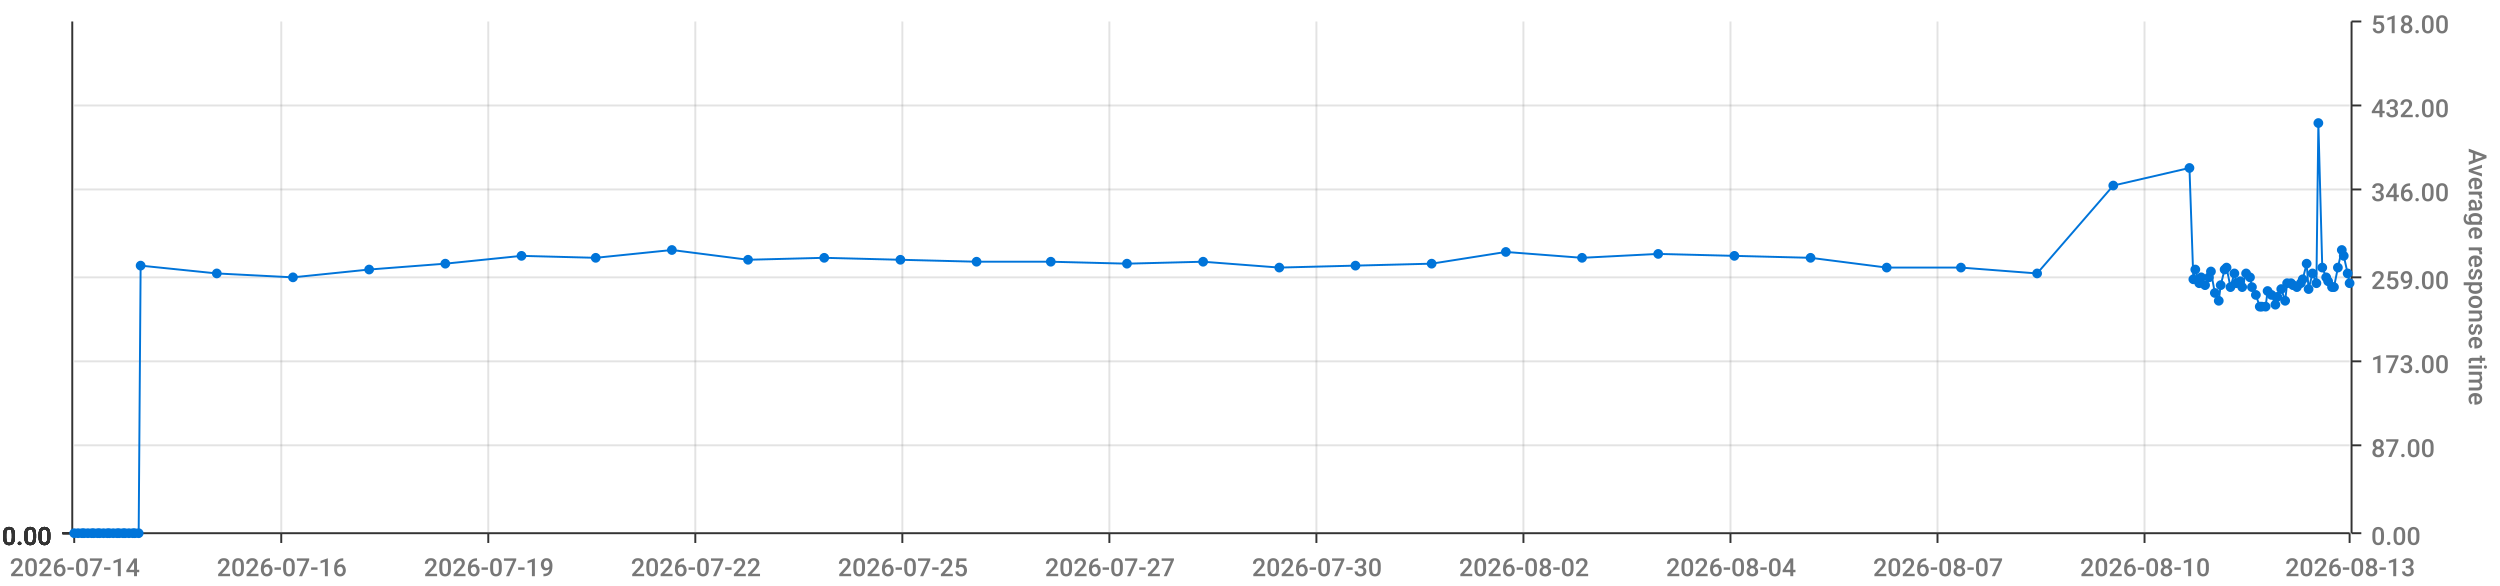
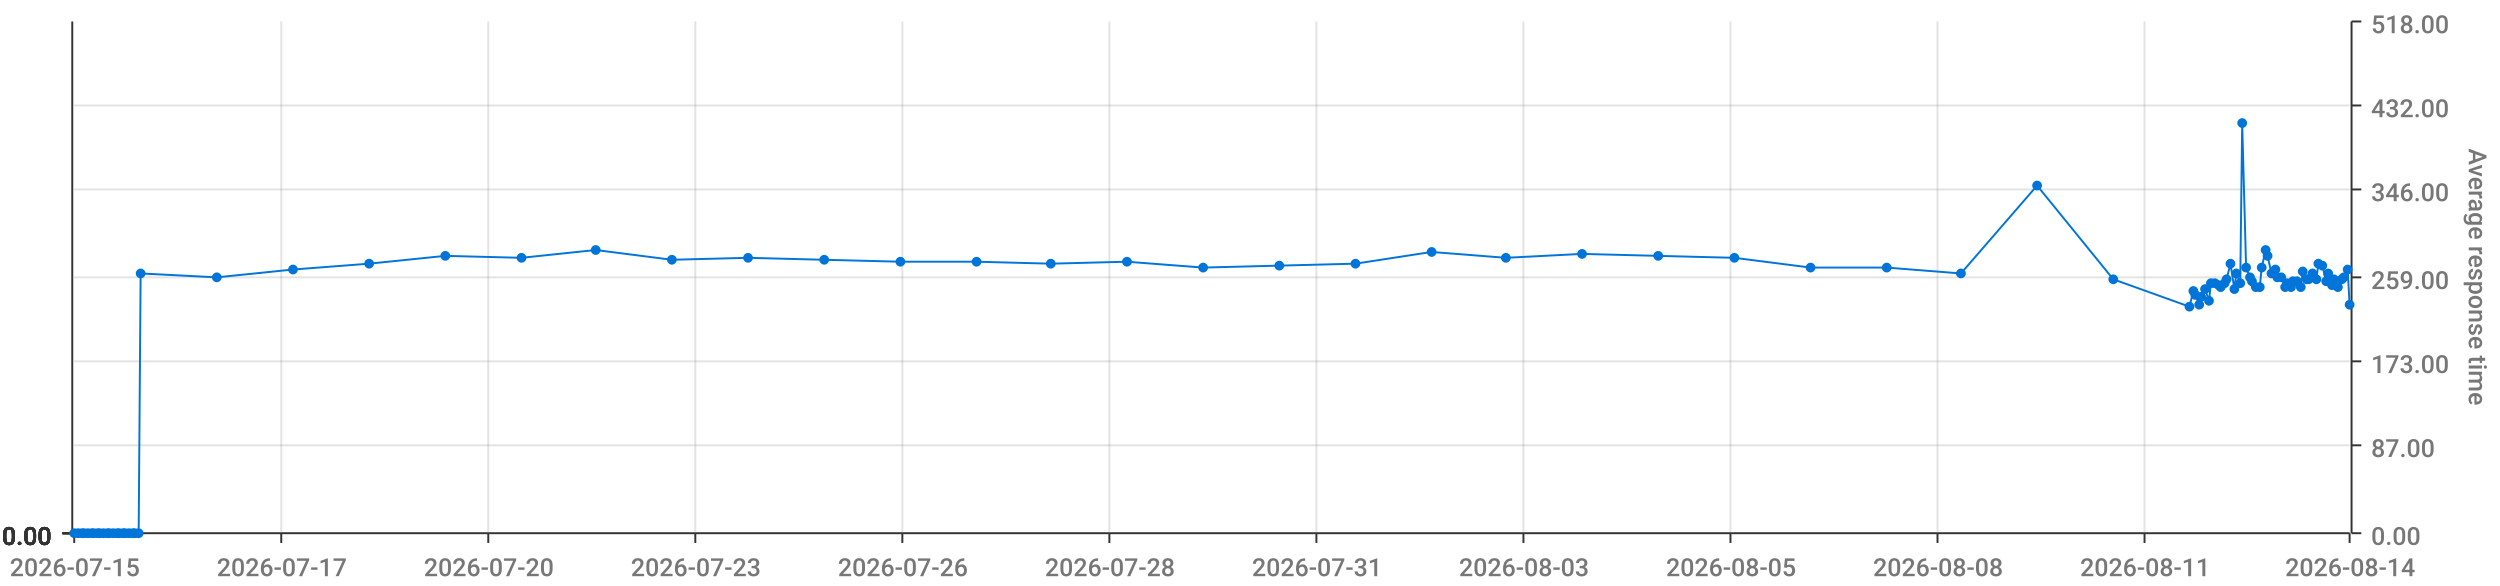
<svg xmlns="http://www.w3.org/2000/svg" viewBox="0 0 1280 300">
  <path d="M 0 0 L 1280 0 L 1280 300 L 0 300 L 0 0" style="stroke-width:0;stroke:rgba(255,255,255,1.0);fill:rgba(255,255,255,0.0)" />
  <path d="M 38 11 L 1203 11 L 1203 273 L 38 273 L 38 11" style="stroke-width:0;stroke:rgba(255,255,255,1.0);fill:rgba(255,255,255,0.0)" />
  <path d="M 38 273 L 1203 273" style="stroke-width:1;stroke:rgba(51,51,51,1.0);fill:rgba(255,255,255,0.0)" />
  <path d="M 38 273 L 38 278" style="stroke-width:1;stroke:rgba(51,51,51,1.0);fill:rgba(255,255,255,0.0)" />
-   <text x="5" y="295" style="stroke-width:0;stroke:none;fill:rgba(119,119,119,1.0);font-size:12.8px;font-family:'Roboto Medium',sans-serif">2026-07-14</text>
+   <text x="5" y="295" style="stroke-width:0;stroke:none;fill:rgba(119,119,119,1.0);font-size:12.8px;font-family:'Roboto Medium',sans-serif">2026-07-15</text>
  <path d="M 144 273 L 144 278" style="stroke-width:1;stroke:rgba(51,51,51,1.0);fill:rgba(255,255,255,0.0)" />
-   <text x="111" y="295" style="stroke-width:0;stroke:none;fill:rgba(119,119,119,1.0);font-size:12.8px;font-family:'Roboto Medium',sans-serif">2026-07-16</text>
+   <text x="111" y="295" style="stroke-width:0;stroke:none;fill:rgba(119,119,119,1.0);font-size:12.8px;font-family:'Roboto Medium',sans-serif">2026-07-17</text>
  <path d="M 250 273 L 250 278" style="stroke-width:1;stroke:rgba(51,51,51,1.0);fill:rgba(255,255,255,0.0)" />
-   <text x="217" y="295" style="stroke-width:0;stroke:none;fill:rgba(119,119,119,1.0);font-size:12.8px;font-family:'Roboto Medium',sans-serif">2026-07-19</text>
+   <text x="217" y="295" style="stroke-width:0;stroke:none;fill:rgba(119,119,119,1.0);font-size:12.8px;font-family:'Roboto Medium',sans-serif">2026-07-20</text>
  <path d="M 356 273 L 356 278" style="stroke-width:1;stroke:rgba(51,51,51,1.0);fill:rgba(255,255,255,0.0)" />
-   <text x="323" y="295" style="stroke-width:0;stroke:none;fill:rgba(119,119,119,1.0);font-size:12.8px;font-family:'Roboto Medium',sans-serif">2026-07-22</text>
+   <text x="323" y="295" style="stroke-width:0;stroke:none;fill:rgba(119,119,119,1.0);font-size:12.8px;font-family:'Roboto Medium',sans-serif">2026-07-23</text>
  <path d="M 462 273 L 462 278" style="stroke-width:1;stroke:rgba(51,51,51,1.0);fill:rgba(255,255,255,0.0)" />
-   <text x="429" y="295" style="stroke-width:0;stroke:none;fill:rgba(119,119,119,1.0);font-size:12.8px;font-family:'Roboto Medium',sans-serif">2026-07-25</text>
+   <text x="429" y="295" style="stroke-width:0;stroke:none;fill:rgba(119,119,119,1.0);font-size:12.8px;font-family:'Roboto Medium',sans-serif">2026-07-26</text>
  <path d="M 568 273 L 568 278" style="stroke-width:1;stroke:rgba(51,51,51,1.0);fill:rgba(255,255,255,0.0)" />
-   <text x="535" y="295" style="stroke-width:0;stroke:none;fill:rgba(119,119,119,1.0);font-size:12.8px;font-family:'Roboto Medium',sans-serif">2026-07-27</text>
+   <text x="535" y="295" style="stroke-width:0;stroke:none;fill:rgba(119,119,119,1.0);font-size:12.8px;font-family:'Roboto Medium',sans-serif">2026-07-28</text>
  <path d="M 674 273 L 674 278" style="stroke-width:1;stroke:rgba(51,51,51,1.0);fill:rgba(255,255,255,0.0)" />
-   <text x="641" y="295" style="stroke-width:0;stroke:none;fill:rgba(119,119,119,1.0);font-size:12.8px;font-family:'Roboto Medium',sans-serif">2026-07-30</text>
+   <text x="641" y="295" style="stroke-width:0;stroke:none;fill:rgba(119,119,119,1.0);font-size:12.8px;font-family:'Roboto Medium',sans-serif">2026-07-31</text>
  <path d="M 780 273 L 780 278" style="stroke-width:1;stroke:rgba(51,51,51,1.0);fill:rgba(255,255,255,0.0)" />
-   <text x="747" y="295" style="stroke-width:0;stroke:none;fill:rgba(119,119,119,1.0);font-size:12.8px;font-family:'Roboto Medium',sans-serif">2026-08-02</text>
+   <text x="747" y="295" style="stroke-width:0;stroke:none;fill:rgba(119,119,119,1.0);font-size:12.8px;font-family:'Roboto Medium',sans-serif">2026-08-03</text>
  <path d="M 886 273 L 886 278" style="stroke-width:1;stroke:rgba(51,51,51,1.0);fill:rgba(255,255,255,0.0)" />
-   <text x="853" y="295" style="stroke-width:0;stroke:none;fill:rgba(119,119,119,1.0);font-size:12.8px;font-family:'Roboto Medium',sans-serif">2026-08-04</text>
+   <text x="853" y="295" style="stroke-width:0;stroke:none;fill:rgba(119,119,119,1.0);font-size:12.8px;font-family:'Roboto Medium',sans-serif">2026-08-05</text>
  <path d="M 992 273 L 992 278" style="stroke-width:1;stroke:rgba(51,51,51,1.0);fill:rgba(255,255,255,0.0)" />
-   <text x="959" y="295" style="stroke-width:0;stroke:none;fill:rgba(119,119,119,1.0);font-size:12.8px;font-family:'Roboto Medium',sans-serif">2026-08-07</text>
+   <text x="959" y="295" style="stroke-width:0;stroke:none;fill:rgba(119,119,119,1.0);font-size:12.8px;font-family:'Roboto Medium',sans-serif">2026-08-08</text>
  <path d="M 1098 273 L 1098 278" style="stroke-width:1;stroke:rgba(51,51,51,1.0);fill:rgba(255,255,255,0.0)" />
-   <text x="1065" y="295" style="stroke-width:0;stroke:none;fill:rgba(119,119,119,1.0);font-size:12.8px;font-family:'Roboto Medium',sans-serif">2026-08-10</text>
+   <text x="1065" y="295" style="stroke-width:0;stroke:none;fill:rgba(119,119,119,1.0);font-size:12.8px;font-family:'Roboto Medium',sans-serif">2026-08-11</text>
  <path d="M 1203 273 L 1203 278" style="stroke-width:1;stroke:rgba(51,51,51,1.0);fill:rgba(255,255,255,0.0)" />
-   <text x="1170" y="295" style="stroke-width:0;stroke:none;fill:rgba(119,119,119,1.0);font-size:12.8px;font-family:'Roboto Medium',sans-serif">2026-08-13</text>
+   <text x="1170" y="295" style="stroke-width:0;stroke:none;fill:rgba(119,119,119,1.0);font-size:12.8px;font-family:'Roboto Medium',sans-serif">2026-08-14</text>
  <path d="M 144 273 L 144 11" style="stroke-width:1;stroke:rgba(119,119,119,0.2);fill:none" />
  <path d="M 250 273 L 250 11" style="stroke-width:1;stroke:rgba(119,119,119,0.2);fill:none" />
  <path d="M 356 273 L 356 11" style="stroke-width:1;stroke:rgba(119,119,119,0.2);fill:none" />
  <path d="M 462 273 L 462 11" style="stroke-width:1;stroke:rgba(119,119,119,0.2);fill:none" />
  <path d="M 568 273 L 568 11" style="stroke-width:1;stroke:rgba(119,119,119,0.2);fill:none" />
  <path d="M 674 273 L 674 11" style="stroke-width:1;stroke:rgba(119,119,119,0.2);fill:none" />
  <path d="M 780 273 L 780 11" style="stroke-width:1;stroke:rgba(119,119,119,0.2);fill:none" />
  <path d="M 886 273 L 886 11" style="stroke-width:1;stroke:rgba(119,119,119,0.2);fill:none" />
  <path d="M 992 273 L 992 11" style="stroke-width:1;stroke:rgba(119,119,119,0.2);fill:none" />
  <path d="M 1098 273 L 1098 11" style="stroke-width:1;stroke:rgba(119,119,119,0.2);fill:none" />
  <path d="M 1204 273 L 1204 11" style="stroke-width:1;stroke:rgba(51,51,51,1.0);fill:rgba(255,255,255,0.0)" />
  <path d="M 1204 273 L 1209 273" style="stroke-width:1;stroke:rgba(51,51,51,1.0);fill:rgba(255,255,255,0.0)" />
  <text x="1214" y="279" style="stroke-width:0;stroke:none;fill:rgba(119,119,119,1.0);font-size:12.8px;font-family:'Roboto Medium',sans-serif">0.00</text>
  <path d="M 1204 228 L 1209 228" style="stroke-width:1;stroke:rgba(51,51,51,1.0);fill:rgba(255,255,255,0.0)" />
  <text x="1214" y="234" style="stroke-width:0;stroke:none;fill:rgba(119,119,119,1.0);font-size:12.8px;font-family:'Roboto Medium',sans-serif">87.00</text>
  <path d="M 1204 185 L 1209 185" style="stroke-width:1;stroke:rgba(51,51,51,1.0);fill:rgba(255,255,255,0.0)" />
  <text x="1214" y="191" style="stroke-width:0;stroke:none;fill:rgba(119,119,119,1.0);font-size:12.8px;font-family:'Roboto Medium',sans-serif">173.00</text>
  <path d="M 1204 142 L 1209 142" style="stroke-width:1;stroke:rgba(51,51,51,1.0);fill:rgba(255,255,255,0.0)" />
  <text x="1214" y="148" style="stroke-width:0;stroke:none;fill:rgba(119,119,119,1.0);font-size:12.8px;font-family:'Roboto Medium',sans-serif">259.00</text>
  <path d="M 1204 97 L 1209 97" style="stroke-width:1;stroke:rgba(51,51,51,1.0);fill:rgba(255,255,255,0.0)" />
  <text x="1214" y="103" style="stroke-width:0;stroke:none;fill:rgba(119,119,119,1.0);font-size:12.8px;font-family:'Roboto Medium',sans-serif">346.00</text>
  <path d="M 1204 54 L 1209 54" style="stroke-width:1;stroke:rgba(51,51,51,1.0);fill:rgba(255,255,255,0.0)" />
  <text x="1214" y="60" style="stroke-width:0;stroke:none;fill:rgba(119,119,119,1.0);font-size:12.8px;font-family:'Roboto Medium',sans-serif">432.00</text>
  <path d="M 1204 11 L 1209 11" style="stroke-width:1;stroke:rgba(51,51,51,1.0);fill:rgba(255,255,255,0.0)" />
  <text x="1214" y="17" style="stroke-width:0;stroke:none;fill:rgba(119,119,119,1.0);font-size:12.8px;font-family:'Roboto Medium',sans-serif">518.00</text>
  <text x="1264" y="76" style="stroke-width:0;stroke:none;fill:rgba(119,119,119,1.0);font-size:12.8px;font-family:'Roboto Medium',sans-serif" transform="rotate(90.00,1264,76)">Average response time</text>
  <path d="M 38 273 L 1203 273" style="stroke-width:0;stroke:rgba(255,255,255,0.0);fill:none" />
  <path d="M 38 228 L 1203 228" style="stroke-width:1;stroke:rgba(119,119,119,0.2);fill:none" />
  <path d="M 38 185 L 1203 185" style="stroke-width:1;stroke:rgba(119,119,119,0.2);fill:none" />
  <path d="M 38 142 L 1203 142" style="stroke-width:1;stroke:rgba(119,119,119,0.2);fill:none" />
  <path d="M 38 97 L 1203 97" style="stroke-width:1;stroke:rgba(119,119,119,0.2);fill:none" />
  <path d="M 38 54 L 1203 54" style="stroke-width:1;stroke:rgba(119,119,119,0.2);fill:none" />
  <path d="M 37 273 L 37 11" style="stroke-width:1;stroke:rgba(51,51,51,1.0);fill:rgba(255,255,255,0.0)" />
  <path d="M 37 273 L 32 273" style="stroke-width:1;stroke:rgba(51,51,51,1.0);fill:rgba(255,255,255,0.0)" />
  <text x="1" y="279" style="stroke-width:0;stroke:none;fill:rgba(51,51,51,1.0);font-size:12.8px;font-family:'Roboto Medium',sans-serif">0.00</text>
  <path d="M 37 273 L 32 273" style="stroke-width:1;stroke:rgba(51,51,51,1.0);fill:rgba(255,255,255,0.0)" />
  <text x="1" y="279" style="stroke-width:0;stroke:none;fill:rgba(51,51,51,1.0);font-size:12.8px;font-family:'Roboto Medium',sans-serif">0.00</text>
  <path d="M 37 273 L 32 273" style="stroke-width:1;stroke:rgba(51,51,51,1.0);fill:rgba(255,255,255,0.0)" />
  <text x="1" y="279" style="stroke-width:0;stroke:none;fill:rgba(51,51,51,1.0);font-size:12.8px;font-family:'Roboto Medium',sans-serif">0.00</text>
  <path d="M 37 273 L 32 273" style="stroke-width:1;stroke:rgba(51,51,51,1.0);fill:rgba(255,255,255,0.0)" />
  <text x="1" y="279" style="stroke-width:0;stroke:none;fill:rgba(51,51,51,1.0);font-size:12.8px;font-family:'Roboto Medium',sans-serif">0.00</text>
  <path d="M 37 273 L 32 273" style="stroke-width:1;stroke:rgba(51,51,51,1.0);fill:rgba(255,255,255,0.0)" />
  <text x="1" y="279" style="stroke-width:0;stroke:none;fill:rgba(51,51,51,1.0);font-size:12.8px;font-family:'Roboto Medium',sans-serif">0.00</text>
  <path d="M 37 273 L 32 273" style="stroke-width:1;stroke:rgba(51,51,51,1.0);fill:rgba(255,255,255,0.0)" />
  <text x="1" y="279" style="stroke-width:0;stroke:none;fill:rgba(51,51,51,1.0);font-size:12.8px;font-family:'Roboto Medium',sans-serif">0.00</text>
  <path d="M 37 273 L 32 273" style="stroke-width:1;stroke:rgba(51,51,51,1.0);fill:rgba(255,255,255,0.0)" />
  <text x="1" y="279" style="stroke-width:0;stroke:none;fill:rgba(51,51,51,1.0);font-size:12.8px;font-family:'Roboto Medium',sans-serif">0.00</text>
  <path d="M 38 273 L 1203 273" style="stroke-width:0;stroke:rgba(255,255,255,0.0);fill:none" />
  <path d="M 38 273 L 1203 273" style="stroke-width:0;stroke:rgba(255,255,255,0.0);fill:none" />
  <path d="M 38 273 L 1203 273" style="stroke-width:0;stroke:rgba(255,255,255,0.0);fill:none" />
  <path d="M 38 273 L 1203 273" style="stroke-width:0;stroke:rgba(255,255,255,0.0);fill:none" />
  <path d="M 38 273 L 1203 273" style="stroke-width:0;stroke:rgba(255,255,255,0.0);fill:none" />
  <path d="M 38 273 L 1203 273" style="stroke-width:0;stroke:rgba(255,255,255,0.0);fill:none" />
-   <path d="M 38 273 L 40 273 L 42 273 L 43 273 L 45 273 L 47 273 L 48 273 L 50 273 L 51 273 L 53 273 L 55 273 L 56 273 L 58 273 L 60 273 L 61 273 L 63 273 L 64 273 L 66 273 L 68 273 L 69 273 L 71 273 L 72 136 L 111 140 L 150 142 L 189 138 L 228 135 L 267 131 L 305 132 L 344 128 L 383 133 L 422 132 L 461 133 L 500 134 L 538 134 L 577 135 L 616 134 L 655 137 L 694 136 L 733 135 L 771 129 L 810 132 L 849 130 L 888 131 L 927 132 L 966 137 L 1004 137 L 1043 140 L 1082 95 L 1121 86 L 1123 143 L 1124 138 L 1126 145 L 1127 142 L 1129 146 L 1131 142 L 1132 139 L 1134 150 L 1136 154 L 1137 146 L 1139 138 L 1140 137 L 1142 147 L 1144 140 L 1145 145 L 1147 144 L 1148 147 L 1150 140 L 1152 142 L 1153 147 L 1155 151 L 1157 157 L 1158 157 L 1160 157 L 1161 149 L 1163 151 L 1165 156 L 1166 152 L 1168 148 L 1170 154 L 1171 145 L 1173 145 L 1174 146 L 1176 147 L 1178 145 L 1179 143 L 1181 135 L 1182 148 L 1184 140 L 1186 145 L 1187 63 L 1189 137 L 1191 142 L 1192 144 L 1194 147 L 1195 147 L 1197 137 L 1199 128 L 1200 131 L 1202 140 L 1203 145" style="stroke-width:1;stroke:rgba(0,116,217,1.0);fill:rgba(255,255,255,0.0)" />
+   <path d="M 38 273 L 40 273 L 42 273 L 43 273 L 45 273 L 47 273 L 48 273 L 50 273 L 51 273 L 53 273 L 55 273 L 56 273 L 58 273 L 60 273 L 61 273 L 63 273 L 64 273 L 66 273 L 68 273 L 69 273 L 71 273 L 72 140 L 111 142 L 150 138 L 189 135 L 228 131 L 267 132 L 305 128 L 344 133 L 383 132 L 422 133 L 461 134 L 500 134 L 538 135 L 577 134 L 616 137 L 655 136 L 694 135 L 733 129 L 771 132 L 810 130 L 849 131 L 888 132 L 927 137 L 966 137 L 1004 140 L 1043 95 L 1082 143 L 1121 157 L 1123 149 L 1124 151 L 1126 156 L 1127 152 L 1129 148 L 1131 154 L 1132 145 L 1134 145 L 1136 146 L 1137 147 L 1139 145 L 1140 143 L 1142 135 L 1144 148 L 1145 140 L 1147 145 L 1148 63 L 1150 137 L 1152 142 L 1153 144 L 1155 147 L 1157 147 L 1158 137 L 1160 128 L 1161 131 L 1163 140 L 1165 138 L 1166 142 L 1168 142 L 1170 147 L 1171 145 L 1173 147 L 1174 144 L 1176 144 L 1178 147 L 1179 139 L 1181 143 L 1182 143 L 1184 140 L 1186 143 L 1187 135 L 1189 136 L 1191 144 L 1192 140 L 1194 146 L 1195 143 L 1197 147 L 1199 143 L 1200 142 L 1202 138 L 1203 156" style="stroke-width:1;stroke:rgba(0,116,217,1.0);fill:rgba(255,255,255,0.0)" />
  <circle cx="38" cy="273" r="2" style="stroke-width:1;stroke:rgba(0,116,217,1.0);fill:rgba(0,116,217,1.0)" />
  <path d="" style="stroke-width:1;stroke:rgba(0,116,217,1.0);fill:rgba(0,116,217,1.0)" />
  <circle cx="40" cy="273" r="2" style="stroke-width:1;stroke:rgba(0,116,217,1.0);fill:rgba(0,116,217,1.0)" />
  <path d="" style="stroke-width:1;stroke:rgba(0,116,217,1.0);fill:rgba(0,116,217,1.0)" />
  <circle cx="42" cy="273" r="2" style="stroke-width:1;stroke:rgba(0,116,217,1.0);fill:rgba(0,116,217,1.0)" />
  <path d="" style="stroke-width:1;stroke:rgba(0,116,217,1.0);fill:rgba(0,116,217,1.0)" />
  <circle cx="43" cy="273" r="2" style="stroke-width:1;stroke:rgba(0,116,217,1.0);fill:rgba(0,116,217,1.0)" />
  <path d="" style="stroke-width:1;stroke:rgba(0,116,217,1.0);fill:rgba(0,116,217,1.0)" />
  <circle cx="45" cy="273" r="2" style="stroke-width:1;stroke:rgba(0,116,217,1.0);fill:rgba(0,116,217,1.0)" />
  <path d="" style="stroke-width:1;stroke:rgba(0,116,217,1.0);fill:rgba(0,116,217,1.0)" />
  <circle cx="47" cy="273" r="2" style="stroke-width:1;stroke:rgba(0,116,217,1.0);fill:rgba(0,116,217,1.0)" />
  <path d="" style="stroke-width:1;stroke:rgba(0,116,217,1.0);fill:rgba(0,116,217,1.0)" />
  <circle cx="48" cy="273" r="2" style="stroke-width:1;stroke:rgba(0,116,217,1.0);fill:rgba(0,116,217,1.0)" />
  <path d="" style="stroke-width:1;stroke:rgba(0,116,217,1.0);fill:rgba(0,116,217,1.0)" />
  <circle cx="50" cy="273" r="2" style="stroke-width:1;stroke:rgba(0,116,217,1.0);fill:rgba(0,116,217,1.0)" />
  <path d="" style="stroke-width:1;stroke:rgba(0,116,217,1.0);fill:rgba(0,116,217,1.0)" />
  <circle cx="51" cy="273" r="2" style="stroke-width:1;stroke:rgba(0,116,217,1.0);fill:rgba(0,116,217,1.0)" />
  <path d="" style="stroke-width:1;stroke:rgba(0,116,217,1.0);fill:rgba(0,116,217,1.0)" />
  <circle cx="53" cy="273" r="2" style="stroke-width:1;stroke:rgba(0,116,217,1.0);fill:rgba(0,116,217,1.0)" />
  <path d="" style="stroke-width:1;stroke:rgba(0,116,217,1.0);fill:rgba(0,116,217,1.0)" />
  <circle cx="55" cy="273" r="2" style="stroke-width:1;stroke:rgba(0,116,217,1.0);fill:rgba(0,116,217,1.0)" />
  <path d="" style="stroke-width:1;stroke:rgba(0,116,217,1.0);fill:rgba(0,116,217,1.0)" />
  <circle cx="56" cy="273" r="2" style="stroke-width:1;stroke:rgba(0,116,217,1.0);fill:rgba(0,116,217,1.0)" />
  <path d="" style="stroke-width:1;stroke:rgba(0,116,217,1.0);fill:rgba(0,116,217,1.0)" />
  <circle cx="58" cy="273" r="2" style="stroke-width:1;stroke:rgba(0,116,217,1.0);fill:rgba(0,116,217,1.0)" />
  <path d="" style="stroke-width:1;stroke:rgba(0,116,217,1.0);fill:rgba(0,116,217,1.0)" />
  <circle cx="60" cy="273" r="2" style="stroke-width:1;stroke:rgba(0,116,217,1.0);fill:rgba(0,116,217,1.0)" />
  <path d="" style="stroke-width:1;stroke:rgba(0,116,217,1.0);fill:rgba(0,116,217,1.0)" />
  <circle cx="61" cy="273" r="2" style="stroke-width:1;stroke:rgba(0,116,217,1.0);fill:rgba(0,116,217,1.0)" />
  <path d="" style="stroke-width:1;stroke:rgba(0,116,217,1.0);fill:rgba(0,116,217,1.0)" />
  <circle cx="63" cy="273" r="2" style="stroke-width:1;stroke:rgba(0,116,217,1.0);fill:rgba(0,116,217,1.0)" />
  <path d="" style="stroke-width:1;stroke:rgba(0,116,217,1.0);fill:rgba(0,116,217,1.0)" />
  <circle cx="64" cy="273" r="2" style="stroke-width:1;stroke:rgba(0,116,217,1.0);fill:rgba(0,116,217,1.0)" />
  <path d="" style="stroke-width:1;stroke:rgba(0,116,217,1.0);fill:rgba(0,116,217,1.0)" />
  <circle cx="66" cy="273" r="2" style="stroke-width:1;stroke:rgba(0,116,217,1.0);fill:rgba(0,116,217,1.0)" />
  <path d="" style="stroke-width:1;stroke:rgba(0,116,217,1.0);fill:rgba(0,116,217,1.0)" />
  <circle cx="68" cy="273" r="2" style="stroke-width:1;stroke:rgba(0,116,217,1.0);fill:rgba(0,116,217,1.0)" />
  <path d="" style="stroke-width:1;stroke:rgba(0,116,217,1.0);fill:rgba(0,116,217,1.0)" />
  <circle cx="69" cy="273" r="2" style="stroke-width:1;stroke:rgba(0,116,217,1.0);fill:rgba(0,116,217,1.0)" />
  <path d="" style="stroke-width:1;stroke:rgba(0,116,217,1.0);fill:rgba(0,116,217,1.0)" />
  <circle cx="71" cy="273" r="2" style="stroke-width:1;stroke:rgba(0,116,217,1.0);fill:rgba(0,116,217,1.0)" />
  <path d="" style="stroke-width:1;stroke:rgba(0,116,217,1.0);fill:rgba(0,116,217,1.0)" />
-   <circle cx="72" cy="136" r="2" style="stroke-width:1;stroke:rgba(0,116,217,1.0);fill:rgba(0,116,217,1.0)" />
-   <path d="" style="stroke-width:1;stroke:rgba(0,116,217,1.0);fill:rgba(0,116,217,1.0)" />
-   <circle cx="111" cy="140" r="2" style="stroke-width:1;stroke:rgba(0,116,217,1.0);fill:rgba(0,116,217,1.0)" />
-   <path d="" style="stroke-width:1;stroke:rgba(0,116,217,1.0);fill:rgba(0,116,217,1.0)" />
-   <circle cx="150" cy="142" r="2" style="stroke-width:1;stroke:rgba(0,116,217,1.0);fill:rgba(0,116,217,1.0)" />
-   <path d="" style="stroke-width:1;stroke:rgba(0,116,217,1.0);fill:rgba(0,116,217,1.0)" />
-   <circle cx="189" cy="138" r="2" style="stroke-width:1;stroke:rgba(0,116,217,1.0);fill:rgba(0,116,217,1.0)" />
-   <path d="" style="stroke-width:1;stroke:rgba(0,116,217,1.0);fill:rgba(0,116,217,1.0)" />
-   <circle cx="228" cy="135" r="2" style="stroke-width:1;stroke:rgba(0,116,217,1.0);fill:rgba(0,116,217,1.0)" />
-   <path d="" style="stroke-width:1;stroke:rgba(0,116,217,1.0);fill:rgba(0,116,217,1.0)" />
-   <circle cx="267" cy="131" r="2" style="stroke-width:1;stroke:rgba(0,116,217,1.0);fill:rgba(0,116,217,1.0)" />
-   <path d="" style="stroke-width:1;stroke:rgba(0,116,217,1.0);fill:rgba(0,116,217,1.0)" />
-   <circle cx="305" cy="132" r="2" style="stroke-width:1;stroke:rgba(0,116,217,1.0);fill:rgba(0,116,217,1.0)" />
-   <path d="" style="stroke-width:1;stroke:rgba(0,116,217,1.0);fill:rgba(0,116,217,1.0)" />
-   <circle cx="344" cy="128" r="2" style="stroke-width:1;stroke:rgba(0,116,217,1.0);fill:rgba(0,116,217,1.0)" />
-   <path d="" style="stroke-width:1;stroke:rgba(0,116,217,1.0);fill:rgba(0,116,217,1.0)" />
-   <circle cx="383" cy="133" r="2" style="stroke-width:1;stroke:rgba(0,116,217,1.0);fill:rgba(0,116,217,1.0)" />
-   <path d="" style="stroke-width:1;stroke:rgba(0,116,217,1.0);fill:rgba(0,116,217,1.0)" />
-   <circle cx="422" cy="132" r="2" style="stroke-width:1;stroke:rgba(0,116,217,1.0);fill:rgba(0,116,217,1.0)" />
-   <path d="" style="stroke-width:1;stroke:rgba(0,116,217,1.0);fill:rgba(0,116,217,1.0)" />
-   <circle cx="461" cy="133" r="2" style="stroke-width:1;stroke:rgba(0,116,217,1.0);fill:rgba(0,116,217,1.0)" />
+   <circle cx="72" cy="140" r="2" style="stroke-width:1;stroke:rgba(0,116,217,1.0);fill:rgba(0,116,217,1.0)" />
+   <path d="" style="stroke-width:1;stroke:rgba(0,116,217,1.0);fill:rgba(0,116,217,1.0)" />
+   <circle cx="111" cy="142" r="2" style="stroke-width:1;stroke:rgba(0,116,217,1.0);fill:rgba(0,116,217,1.0)" />
+   <path d="" style="stroke-width:1;stroke:rgba(0,116,217,1.0);fill:rgba(0,116,217,1.0)" />
+   <circle cx="150" cy="138" r="2" style="stroke-width:1;stroke:rgba(0,116,217,1.0);fill:rgba(0,116,217,1.0)" />
+   <path d="" style="stroke-width:1;stroke:rgba(0,116,217,1.0);fill:rgba(0,116,217,1.0)" />
+   <circle cx="189" cy="135" r="2" style="stroke-width:1;stroke:rgba(0,116,217,1.0);fill:rgba(0,116,217,1.0)" />
+   <path d="" style="stroke-width:1;stroke:rgba(0,116,217,1.0);fill:rgba(0,116,217,1.0)" />
+   <circle cx="228" cy="131" r="2" style="stroke-width:1;stroke:rgba(0,116,217,1.0);fill:rgba(0,116,217,1.0)" />
+   <path d="" style="stroke-width:1;stroke:rgba(0,116,217,1.0);fill:rgba(0,116,217,1.0)" />
+   <circle cx="267" cy="132" r="2" style="stroke-width:1;stroke:rgba(0,116,217,1.0);fill:rgba(0,116,217,1.0)" />
+   <path d="" style="stroke-width:1;stroke:rgba(0,116,217,1.0);fill:rgba(0,116,217,1.0)" />
+   <circle cx="305" cy="128" r="2" style="stroke-width:1;stroke:rgba(0,116,217,1.0);fill:rgba(0,116,217,1.0)" />
+   <path d="" style="stroke-width:1;stroke:rgba(0,116,217,1.0);fill:rgba(0,116,217,1.0)" />
+   <circle cx="344" cy="133" r="2" style="stroke-width:1;stroke:rgba(0,116,217,1.0);fill:rgba(0,116,217,1.0)" />
+   <path d="" style="stroke-width:1;stroke:rgba(0,116,217,1.0);fill:rgba(0,116,217,1.0)" />
+   <circle cx="383" cy="132" r="2" style="stroke-width:1;stroke:rgba(0,116,217,1.0);fill:rgba(0,116,217,1.0)" />
+   <path d="" style="stroke-width:1;stroke:rgba(0,116,217,1.0);fill:rgba(0,116,217,1.0)" />
+   <circle cx="422" cy="133" r="2" style="stroke-width:1;stroke:rgba(0,116,217,1.0);fill:rgba(0,116,217,1.0)" />
+   <path d="" style="stroke-width:1;stroke:rgba(0,116,217,1.0);fill:rgba(0,116,217,1.0)" />
+   <circle cx="461" cy="134" r="2" style="stroke-width:1;stroke:rgba(0,116,217,1.0);fill:rgba(0,116,217,1.0)" />
  <path d="" style="stroke-width:1;stroke:rgba(0,116,217,1.0);fill:rgba(0,116,217,1.0)" />
  <circle cx="500" cy="134" r="2" style="stroke-width:1;stroke:rgba(0,116,217,1.0);fill:rgba(0,116,217,1.0)" />
  <path d="" style="stroke-width:1;stroke:rgba(0,116,217,1.0);fill:rgba(0,116,217,1.0)" />
-   <circle cx="538" cy="134" r="2" style="stroke-width:1;stroke:rgba(0,116,217,1.0);fill:rgba(0,116,217,1.0)" />
-   <path d="" style="stroke-width:1;stroke:rgba(0,116,217,1.0);fill:rgba(0,116,217,1.0)" />
-   <circle cx="577" cy="135" r="2" style="stroke-width:1;stroke:rgba(0,116,217,1.0);fill:rgba(0,116,217,1.0)" />
-   <path d="" style="stroke-width:1;stroke:rgba(0,116,217,1.0);fill:rgba(0,116,217,1.0)" />
-   <circle cx="616" cy="134" r="2" style="stroke-width:1;stroke:rgba(0,116,217,1.0);fill:rgba(0,116,217,1.0)" />
-   <path d="" style="stroke-width:1;stroke:rgba(0,116,217,1.0);fill:rgba(0,116,217,1.0)" />
-   <circle cx="655" cy="137" r="2" style="stroke-width:1;stroke:rgba(0,116,217,1.0);fill:rgba(0,116,217,1.0)" />
-   <path d="" style="stroke-width:1;stroke:rgba(0,116,217,1.0);fill:rgba(0,116,217,1.0)" />
-   <circle cx="694" cy="136" r="2" style="stroke-width:1;stroke:rgba(0,116,217,1.0);fill:rgba(0,116,217,1.0)" />
-   <path d="" style="stroke-width:1;stroke:rgba(0,116,217,1.0);fill:rgba(0,116,217,1.0)" />
-   <circle cx="733" cy="135" r="2" style="stroke-width:1;stroke:rgba(0,116,217,1.0);fill:rgba(0,116,217,1.0)" />
-   <path d="" style="stroke-width:1;stroke:rgba(0,116,217,1.0);fill:rgba(0,116,217,1.0)" />
-   <circle cx="771" cy="129" r="2" style="stroke-width:1;stroke:rgba(0,116,217,1.0);fill:rgba(0,116,217,1.0)" />
-   <path d="" style="stroke-width:1;stroke:rgba(0,116,217,1.0);fill:rgba(0,116,217,1.0)" />
-   <circle cx="810" cy="132" r="2" style="stroke-width:1;stroke:rgba(0,116,217,1.0);fill:rgba(0,116,217,1.0)" />
-   <path d="" style="stroke-width:1;stroke:rgba(0,116,217,1.0);fill:rgba(0,116,217,1.0)" />
-   <circle cx="849" cy="130" r="2" style="stroke-width:1;stroke:rgba(0,116,217,1.0);fill:rgba(0,116,217,1.0)" />
-   <path d="" style="stroke-width:1;stroke:rgba(0,116,217,1.0);fill:rgba(0,116,217,1.0)" />
-   <circle cx="888" cy="131" r="2" style="stroke-width:1;stroke:rgba(0,116,217,1.0);fill:rgba(0,116,217,1.0)" />
-   <path d="" style="stroke-width:1;stroke:rgba(0,116,217,1.0);fill:rgba(0,116,217,1.0)" />
-   <circle cx="927" cy="132" r="2" style="stroke-width:1;stroke:rgba(0,116,217,1.0);fill:rgba(0,116,217,1.0)" />
+   <circle cx="538" cy="135" r="2" style="stroke-width:1;stroke:rgba(0,116,217,1.0);fill:rgba(0,116,217,1.0)" />
+   <path d="" style="stroke-width:1;stroke:rgba(0,116,217,1.0);fill:rgba(0,116,217,1.0)" />
+   <circle cx="577" cy="134" r="2" style="stroke-width:1;stroke:rgba(0,116,217,1.0);fill:rgba(0,116,217,1.0)" />
+   <path d="" style="stroke-width:1;stroke:rgba(0,116,217,1.0);fill:rgba(0,116,217,1.0)" />
+   <circle cx="616" cy="137" r="2" style="stroke-width:1;stroke:rgba(0,116,217,1.0);fill:rgba(0,116,217,1.0)" />
+   <path d="" style="stroke-width:1;stroke:rgba(0,116,217,1.0);fill:rgba(0,116,217,1.0)" />
+   <circle cx="655" cy="136" r="2" style="stroke-width:1;stroke:rgba(0,116,217,1.0);fill:rgba(0,116,217,1.0)" />
+   <path d="" style="stroke-width:1;stroke:rgba(0,116,217,1.0);fill:rgba(0,116,217,1.0)" />
+   <circle cx="694" cy="135" r="2" style="stroke-width:1;stroke:rgba(0,116,217,1.0);fill:rgba(0,116,217,1.0)" />
+   <path d="" style="stroke-width:1;stroke:rgba(0,116,217,1.0);fill:rgba(0,116,217,1.0)" />
+   <circle cx="733" cy="129" r="2" style="stroke-width:1;stroke:rgba(0,116,217,1.0);fill:rgba(0,116,217,1.0)" />
+   <path d="" style="stroke-width:1;stroke:rgba(0,116,217,1.0);fill:rgba(0,116,217,1.0)" />
+   <circle cx="771" cy="132" r="2" style="stroke-width:1;stroke:rgba(0,116,217,1.0);fill:rgba(0,116,217,1.0)" />
+   <path d="" style="stroke-width:1;stroke:rgba(0,116,217,1.0);fill:rgba(0,116,217,1.0)" />
+   <circle cx="810" cy="130" r="2" style="stroke-width:1;stroke:rgba(0,116,217,1.0);fill:rgba(0,116,217,1.0)" />
+   <path d="" style="stroke-width:1;stroke:rgba(0,116,217,1.0);fill:rgba(0,116,217,1.0)" />
+   <circle cx="849" cy="131" r="2" style="stroke-width:1;stroke:rgba(0,116,217,1.0);fill:rgba(0,116,217,1.0)" />
+   <path d="" style="stroke-width:1;stroke:rgba(0,116,217,1.0);fill:rgba(0,116,217,1.0)" />
+   <circle cx="888" cy="132" r="2" style="stroke-width:1;stroke:rgba(0,116,217,1.0);fill:rgba(0,116,217,1.0)" />
+   <path d="" style="stroke-width:1;stroke:rgba(0,116,217,1.0);fill:rgba(0,116,217,1.0)" />
+   <circle cx="927" cy="137" r="2" style="stroke-width:1;stroke:rgba(0,116,217,1.0);fill:rgba(0,116,217,1.0)" />
  <path d="" style="stroke-width:1;stroke:rgba(0,116,217,1.0);fill:rgba(0,116,217,1.0)" />
  <circle cx="966" cy="137" r="2" style="stroke-width:1;stroke:rgba(0,116,217,1.0);fill:rgba(0,116,217,1.0)" />
  <path d="" style="stroke-width:1;stroke:rgba(0,116,217,1.0);fill:rgba(0,116,217,1.0)" />
-   <circle cx="1004" cy="137" r="2" style="stroke-width:1;stroke:rgba(0,116,217,1.0);fill:rgba(0,116,217,1.0)" />
-   <path d="" style="stroke-width:1;stroke:rgba(0,116,217,1.0);fill:rgba(0,116,217,1.0)" />
-   <circle cx="1043" cy="140" r="2" style="stroke-width:1;stroke:rgba(0,116,217,1.0);fill:rgba(0,116,217,1.0)" />
-   <path d="" style="stroke-width:1;stroke:rgba(0,116,217,1.0);fill:rgba(0,116,217,1.0)" />
-   <circle cx="1082" cy="95" r="2" style="stroke-width:1;stroke:rgba(0,116,217,1.0);fill:rgba(0,116,217,1.0)" />
-   <path d="" style="stroke-width:1;stroke:rgba(0,116,217,1.0);fill:rgba(0,116,217,1.0)" />
-   <circle cx="1121" cy="86" r="2" style="stroke-width:1;stroke:rgba(0,116,217,1.0);fill:rgba(0,116,217,1.0)" />
-   <path d="" style="stroke-width:1;stroke:rgba(0,116,217,1.0);fill:rgba(0,116,217,1.0)" />
-   <circle cx="1123" cy="143" r="2" style="stroke-width:1;stroke:rgba(0,116,217,1.0);fill:rgba(0,116,217,1.0)" />
-   <path d="" style="stroke-width:1;stroke:rgba(0,116,217,1.0);fill:rgba(0,116,217,1.0)" />
-   <circle cx="1124" cy="138" r="2" style="stroke-width:1;stroke:rgba(0,116,217,1.0);fill:rgba(0,116,217,1.0)" />
-   <path d="" style="stroke-width:1;stroke:rgba(0,116,217,1.0);fill:rgba(0,116,217,1.0)" />
-   <circle cx="1126" cy="145" r="2" style="stroke-width:1;stroke:rgba(0,116,217,1.0);fill:rgba(0,116,217,1.0)" />
-   <path d="" style="stroke-width:1;stroke:rgba(0,116,217,1.0);fill:rgba(0,116,217,1.0)" />
-   <circle cx="1127" cy="142" r="2" style="stroke-width:1;stroke:rgba(0,116,217,1.0);fill:rgba(0,116,217,1.0)" />
-   <path d="" style="stroke-width:1;stroke:rgba(0,116,217,1.0);fill:rgba(0,116,217,1.0)" />
-   <circle cx="1129" cy="146" r="2" style="stroke-width:1;stroke:rgba(0,116,217,1.0);fill:rgba(0,116,217,1.0)" />
-   <path d="" style="stroke-width:1;stroke:rgba(0,116,217,1.0);fill:rgba(0,116,217,1.0)" />
-   <circle cx="1131" cy="142" r="2" style="stroke-width:1;stroke:rgba(0,116,217,1.0);fill:rgba(0,116,217,1.0)" />
-   <path d="" style="stroke-width:1;stroke:rgba(0,116,217,1.0);fill:rgba(0,116,217,1.0)" />
-   <circle cx="1132" cy="139" r="2" style="stroke-width:1;stroke:rgba(0,116,217,1.0);fill:rgba(0,116,217,1.0)" />
-   <path d="" style="stroke-width:1;stroke:rgba(0,116,217,1.0);fill:rgba(0,116,217,1.0)" />
-   <circle cx="1134" cy="150" r="2" style="stroke-width:1;stroke:rgba(0,116,217,1.0);fill:rgba(0,116,217,1.0)" />
-   <path d="" style="stroke-width:1;stroke:rgba(0,116,217,1.0);fill:rgba(0,116,217,1.0)" />
-   <circle cx="1136" cy="154" r="2" style="stroke-width:1;stroke:rgba(0,116,217,1.0);fill:rgba(0,116,217,1.0)" />
-   <path d="" style="stroke-width:1;stroke:rgba(0,116,217,1.0);fill:rgba(0,116,217,1.0)" />
-   <circle cx="1137" cy="146" r="2" style="stroke-width:1;stroke:rgba(0,116,217,1.0);fill:rgba(0,116,217,1.0)" />
-   <path d="" style="stroke-width:1;stroke:rgba(0,116,217,1.0);fill:rgba(0,116,217,1.0)" />
-   <circle cx="1139" cy="138" r="2" style="stroke-width:1;stroke:rgba(0,116,217,1.0);fill:rgba(0,116,217,1.0)" />
-   <path d="" style="stroke-width:1;stroke:rgba(0,116,217,1.0);fill:rgba(0,116,217,1.0)" />
-   <circle cx="1140" cy="137" r="2" style="stroke-width:1;stroke:rgba(0,116,217,1.0);fill:rgba(0,116,217,1.0)" />
-   <path d="" style="stroke-width:1;stroke:rgba(0,116,217,1.0);fill:rgba(0,116,217,1.0)" />
-   <circle cx="1142" cy="147" r="2" style="stroke-width:1;stroke:rgba(0,116,217,1.0);fill:rgba(0,116,217,1.0)" />
-   <path d="" style="stroke-width:1;stroke:rgba(0,116,217,1.0);fill:rgba(0,116,217,1.0)" />
-   <circle cx="1144" cy="140" r="2" style="stroke-width:1;stroke:rgba(0,116,217,1.0);fill:rgba(0,116,217,1.0)" />
-   <path d="" style="stroke-width:1;stroke:rgba(0,116,217,1.0);fill:rgba(0,116,217,1.0)" />
-   <circle cx="1145" cy="145" r="2" style="stroke-width:1;stroke:rgba(0,116,217,1.0);fill:rgba(0,116,217,1.0)" />
-   <path d="" style="stroke-width:1;stroke:rgba(0,116,217,1.0);fill:rgba(0,116,217,1.0)" />
-   <circle cx="1147" cy="144" r="2" style="stroke-width:1;stroke:rgba(0,116,217,1.0);fill:rgba(0,116,217,1.0)" />
-   <path d="" style="stroke-width:1;stroke:rgba(0,116,217,1.0);fill:rgba(0,116,217,1.0)" />
-   <circle cx="1148" cy="147" r="2" style="stroke-width:1;stroke:rgba(0,116,217,1.0);fill:rgba(0,116,217,1.0)" />
-   <path d="" style="stroke-width:1;stroke:rgba(0,116,217,1.0);fill:rgba(0,116,217,1.0)" />
-   <circle cx="1150" cy="140" r="2" style="stroke-width:1;stroke:rgba(0,116,217,1.0);fill:rgba(0,116,217,1.0)" />
+   <circle cx="1004" cy="140" r="2" style="stroke-width:1;stroke:rgba(0,116,217,1.0);fill:rgba(0,116,217,1.0)" />
+   <path d="" style="stroke-width:1;stroke:rgba(0,116,217,1.0);fill:rgba(0,116,217,1.0)" />
+   <circle cx="1043" cy="95" r="2" style="stroke-width:1;stroke:rgba(0,116,217,1.0);fill:rgba(0,116,217,1.0)" />
+   <path d="" style="stroke-width:1;stroke:rgba(0,116,217,1.0);fill:rgba(0,116,217,1.0)" />
+   <circle cx="1082" cy="143" r="2" style="stroke-width:1;stroke:rgba(0,116,217,1.0);fill:rgba(0,116,217,1.0)" />
+   <path d="" style="stroke-width:1;stroke:rgba(0,116,217,1.0);fill:rgba(0,116,217,1.0)" />
+   <circle cx="1121" cy="157" r="2" style="stroke-width:1;stroke:rgba(0,116,217,1.0);fill:rgba(0,116,217,1.0)" />
+   <path d="" style="stroke-width:1;stroke:rgba(0,116,217,1.0);fill:rgba(0,116,217,1.0)" />
+   <circle cx="1123" cy="149" r="2" style="stroke-width:1;stroke:rgba(0,116,217,1.0);fill:rgba(0,116,217,1.0)" />
+   <path d="" style="stroke-width:1;stroke:rgba(0,116,217,1.0);fill:rgba(0,116,217,1.0)" />
+   <circle cx="1124" cy="151" r="2" style="stroke-width:1;stroke:rgba(0,116,217,1.0);fill:rgba(0,116,217,1.0)" />
+   <path d="" style="stroke-width:1;stroke:rgba(0,116,217,1.0);fill:rgba(0,116,217,1.0)" />
+   <circle cx="1126" cy="156" r="2" style="stroke-width:1;stroke:rgba(0,116,217,1.0);fill:rgba(0,116,217,1.0)" />
+   <path d="" style="stroke-width:1;stroke:rgba(0,116,217,1.0);fill:rgba(0,116,217,1.0)" />
+   <circle cx="1127" cy="152" r="2" style="stroke-width:1;stroke:rgba(0,116,217,1.0);fill:rgba(0,116,217,1.0)" />
+   <path d="" style="stroke-width:1;stroke:rgba(0,116,217,1.0);fill:rgba(0,116,217,1.0)" />
+   <circle cx="1129" cy="148" r="2" style="stroke-width:1;stroke:rgba(0,116,217,1.0);fill:rgba(0,116,217,1.0)" />
+   <path d="" style="stroke-width:1;stroke:rgba(0,116,217,1.0);fill:rgba(0,116,217,1.0)" />
+   <circle cx="1131" cy="154" r="2" style="stroke-width:1;stroke:rgba(0,116,217,1.0);fill:rgba(0,116,217,1.0)" />
+   <path d="" style="stroke-width:1;stroke:rgba(0,116,217,1.0);fill:rgba(0,116,217,1.0)" />
+   <circle cx="1132" cy="145" r="2" style="stroke-width:1;stroke:rgba(0,116,217,1.0);fill:rgba(0,116,217,1.0)" />
+   <path d="" style="stroke-width:1;stroke:rgba(0,116,217,1.0);fill:rgba(0,116,217,1.0)" />
+   <circle cx="1134" cy="145" r="2" style="stroke-width:1;stroke:rgba(0,116,217,1.0);fill:rgba(0,116,217,1.0)" />
+   <path d="" style="stroke-width:1;stroke:rgba(0,116,217,1.0);fill:rgba(0,116,217,1.0)" />
+   <circle cx="1136" cy="146" r="2" style="stroke-width:1;stroke:rgba(0,116,217,1.0);fill:rgba(0,116,217,1.0)" />
+   <path d="" style="stroke-width:1;stroke:rgba(0,116,217,1.0);fill:rgba(0,116,217,1.0)" />
+   <circle cx="1137" cy="147" r="2" style="stroke-width:1;stroke:rgba(0,116,217,1.0);fill:rgba(0,116,217,1.0)" />
+   <path d="" style="stroke-width:1;stroke:rgba(0,116,217,1.0);fill:rgba(0,116,217,1.0)" />
+   <circle cx="1139" cy="145" r="2" style="stroke-width:1;stroke:rgba(0,116,217,1.0);fill:rgba(0,116,217,1.0)" />
+   <path d="" style="stroke-width:1;stroke:rgba(0,116,217,1.0);fill:rgba(0,116,217,1.0)" />
+   <circle cx="1140" cy="143" r="2" style="stroke-width:1;stroke:rgba(0,116,217,1.0);fill:rgba(0,116,217,1.0)" />
+   <path d="" style="stroke-width:1;stroke:rgba(0,116,217,1.0);fill:rgba(0,116,217,1.0)" />
+   <circle cx="1142" cy="135" r="2" style="stroke-width:1;stroke:rgba(0,116,217,1.0);fill:rgba(0,116,217,1.0)" />
+   <path d="" style="stroke-width:1;stroke:rgba(0,116,217,1.0);fill:rgba(0,116,217,1.0)" />
+   <circle cx="1144" cy="148" r="2" style="stroke-width:1;stroke:rgba(0,116,217,1.0);fill:rgba(0,116,217,1.0)" />
+   <path d="" style="stroke-width:1;stroke:rgba(0,116,217,1.0);fill:rgba(0,116,217,1.0)" />
+   <circle cx="1145" cy="140" r="2" style="stroke-width:1;stroke:rgba(0,116,217,1.0);fill:rgba(0,116,217,1.0)" />
+   <path d="" style="stroke-width:1;stroke:rgba(0,116,217,1.0);fill:rgba(0,116,217,1.0)" />
+   <circle cx="1147" cy="145" r="2" style="stroke-width:1;stroke:rgba(0,116,217,1.0);fill:rgba(0,116,217,1.0)" />
+   <path d="" style="stroke-width:1;stroke:rgba(0,116,217,1.0);fill:rgba(0,116,217,1.0)" />
+   <circle cx="1148" cy="63" r="2" style="stroke-width:1;stroke:rgba(0,116,217,1.0);fill:rgba(0,116,217,1.0)" />
+   <path d="" style="stroke-width:1;stroke:rgba(0,116,217,1.0);fill:rgba(0,116,217,1.0)" />
+   <circle cx="1150" cy="137" r="2" style="stroke-width:1;stroke:rgba(0,116,217,1.0);fill:rgba(0,116,217,1.0)" />
  <path d="" style="stroke-width:1;stroke:rgba(0,116,217,1.0);fill:rgba(0,116,217,1.0)" />
  <circle cx="1152" cy="142" r="2" style="stroke-width:1;stroke:rgba(0,116,217,1.0);fill:rgba(0,116,217,1.0)" />
  <path d="" style="stroke-width:1;stroke:rgba(0,116,217,1.0);fill:rgba(0,116,217,1.0)" />
-   <circle cx="1153" cy="147" r="2" style="stroke-width:1;stroke:rgba(0,116,217,1.0);fill:rgba(0,116,217,1.0)" />
-   <path d="" style="stroke-width:1;stroke:rgba(0,116,217,1.0);fill:rgba(0,116,217,1.0)" />
-   <circle cx="1155" cy="151" r="2" style="stroke-width:1;stroke:rgba(0,116,217,1.0);fill:rgba(0,116,217,1.0)" />
-   <path d="" style="stroke-width:1;stroke:rgba(0,116,217,1.0);fill:rgba(0,116,217,1.0)" />
-   <circle cx="1157" cy="157" r="2" style="stroke-width:1;stroke:rgba(0,116,217,1.0);fill:rgba(0,116,217,1.0)" />
-   <path d="" style="stroke-width:1;stroke:rgba(0,116,217,1.0);fill:rgba(0,116,217,1.0)" />
-   <circle cx="1158" cy="157" r="2" style="stroke-width:1;stroke:rgba(0,116,217,1.0);fill:rgba(0,116,217,1.0)" />
-   <path d="" style="stroke-width:1;stroke:rgba(0,116,217,1.0);fill:rgba(0,116,217,1.0)" />
-   <circle cx="1160" cy="157" r="2" style="stroke-width:1;stroke:rgba(0,116,217,1.0);fill:rgba(0,116,217,1.0)" />
-   <path d="" style="stroke-width:1;stroke:rgba(0,116,217,1.0);fill:rgba(0,116,217,1.0)" />
-   <circle cx="1161" cy="149" r="2" style="stroke-width:1;stroke:rgba(0,116,217,1.0);fill:rgba(0,116,217,1.0)" />
-   <path d="" style="stroke-width:1;stroke:rgba(0,116,217,1.0);fill:rgba(0,116,217,1.0)" />
-   <circle cx="1163" cy="151" r="2" style="stroke-width:1;stroke:rgba(0,116,217,1.0);fill:rgba(0,116,217,1.0)" />
-   <path d="" style="stroke-width:1;stroke:rgba(0,116,217,1.0);fill:rgba(0,116,217,1.0)" />
-   <circle cx="1165" cy="156" r="2" style="stroke-width:1;stroke:rgba(0,116,217,1.0);fill:rgba(0,116,217,1.0)" />
-   <path d="" style="stroke-width:1;stroke:rgba(0,116,217,1.0);fill:rgba(0,116,217,1.0)" />
-   <circle cx="1166" cy="152" r="2" style="stroke-width:1;stroke:rgba(0,116,217,1.0);fill:rgba(0,116,217,1.0)" />
-   <path d="" style="stroke-width:1;stroke:rgba(0,116,217,1.0);fill:rgba(0,116,217,1.0)" />
-   <circle cx="1168" cy="148" r="2" style="stroke-width:1;stroke:rgba(0,116,217,1.0);fill:rgba(0,116,217,1.0)" />
-   <path d="" style="stroke-width:1;stroke:rgba(0,116,217,1.0);fill:rgba(0,116,217,1.0)" />
-   <circle cx="1170" cy="154" r="2" style="stroke-width:1;stroke:rgba(0,116,217,1.0);fill:rgba(0,116,217,1.0)" />
+   <circle cx="1153" cy="144" r="2" style="stroke-width:1;stroke:rgba(0,116,217,1.0);fill:rgba(0,116,217,1.0)" />
+   <path d="" style="stroke-width:1;stroke:rgba(0,116,217,1.0);fill:rgba(0,116,217,1.0)" />
+   <circle cx="1155" cy="147" r="2" style="stroke-width:1;stroke:rgba(0,116,217,1.0);fill:rgba(0,116,217,1.0)" />
+   <path d="" style="stroke-width:1;stroke:rgba(0,116,217,1.0);fill:rgba(0,116,217,1.0)" />
+   <circle cx="1157" cy="147" r="2" style="stroke-width:1;stroke:rgba(0,116,217,1.0);fill:rgba(0,116,217,1.0)" />
+   <path d="" style="stroke-width:1;stroke:rgba(0,116,217,1.0);fill:rgba(0,116,217,1.0)" />
+   <circle cx="1158" cy="137" r="2" style="stroke-width:1;stroke:rgba(0,116,217,1.0);fill:rgba(0,116,217,1.0)" />
+   <path d="" style="stroke-width:1;stroke:rgba(0,116,217,1.0);fill:rgba(0,116,217,1.0)" />
+   <circle cx="1160" cy="128" r="2" style="stroke-width:1;stroke:rgba(0,116,217,1.0);fill:rgba(0,116,217,1.0)" />
+   <path d="" style="stroke-width:1;stroke:rgba(0,116,217,1.0);fill:rgba(0,116,217,1.0)" />
+   <circle cx="1161" cy="131" r="2" style="stroke-width:1;stroke:rgba(0,116,217,1.0);fill:rgba(0,116,217,1.0)" />
+   <path d="" style="stroke-width:1;stroke:rgba(0,116,217,1.0);fill:rgba(0,116,217,1.0)" />
+   <circle cx="1163" cy="140" r="2" style="stroke-width:1;stroke:rgba(0,116,217,1.0);fill:rgba(0,116,217,1.0)" />
+   <path d="" style="stroke-width:1;stroke:rgba(0,116,217,1.0);fill:rgba(0,116,217,1.0)" />
+   <circle cx="1165" cy="138" r="2" style="stroke-width:1;stroke:rgba(0,116,217,1.0);fill:rgba(0,116,217,1.0)" />
+   <path d="" style="stroke-width:1;stroke:rgba(0,116,217,1.0);fill:rgba(0,116,217,1.0)" />
+   <circle cx="1166" cy="142" r="2" style="stroke-width:1;stroke:rgba(0,116,217,1.0);fill:rgba(0,116,217,1.0)" />
+   <path d="" style="stroke-width:1;stroke:rgba(0,116,217,1.0);fill:rgba(0,116,217,1.0)" />
+   <circle cx="1168" cy="142" r="2" style="stroke-width:1;stroke:rgba(0,116,217,1.0);fill:rgba(0,116,217,1.0)" />
+   <path d="" style="stroke-width:1;stroke:rgba(0,116,217,1.0);fill:rgba(0,116,217,1.0)" />
+   <circle cx="1170" cy="147" r="2" style="stroke-width:1;stroke:rgba(0,116,217,1.0);fill:rgba(0,116,217,1.0)" />
  <path d="" style="stroke-width:1;stroke:rgba(0,116,217,1.0);fill:rgba(0,116,217,1.0)" />
  <circle cx="1171" cy="145" r="2" style="stroke-width:1;stroke:rgba(0,116,217,1.0);fill:rgba(0,116,217,1.0)" />
  <path d="" style="stroke-width:1;stroke:rgba(0,116,217,1.0);fill:rgba(0,116,217,1.0)" />
-   <circle cx="1173" cy="145" r="2" style="stroke-width:1;stroke:rgba(0,116,217,1.0);fill:rgba(0,116,217,1.0)" />
-   <path d="" style="stroke-width:1;stroke:rgba(0,116,217,1.0);fill:rgba(0,116,217,1.0)" />
-   <circle cx="1174" cy="146" r="2" style="stroke-width:1;stroke:rgba(0,116,217,1.0);fill:rgba(0,116,217,1.0)" />
-   <path d="" style="stroke-width:1;stroke:rgba(0,116,217,1.0);fill:rgba(0,116,217,1.0)" />
-   <circle cx="1176" cy="147" r="2" style="stroke-width:1;stroke:rgba(0,116,217,1.0);fill:rgba(0,116,217,1.0)" />
-   <path d="" style="stroke-width:1;stroke:rgba(0,116,217,1.0);fill:rgba(0,116,217,1.0)" />
-   <circle cx="1178" cy="145" r="2" style="stroke-width:1;stroke:rgba(0,116,217,1.0);fill:rgba(0,116,217,1.0)" />
-   <path d="" style="stroke-width:1;stroke:rgba(0,116,217,1.0);fill:rgba(0,116,217,1.0)" />
-   <circle cx="1179" cy="143" r="2" style="stroke-width:1;stroke:rgba(0,116,217,1.0);fill:rgba(0,116,217,1.0)" />
-   <path d="" style="stroke-width:1;stroke:rgba(0,116,217,1.0);fill:rgba(0,116,217,1.0)" />
-   <circle cx="1181" cy="135" r="2" style="stroke-width:1;stroke:rgba(0,116,217,1.0);fill:rgba(0,116,217,1.0)" />
-   <path d="" style="stroke-width:1;stroke:rgba(0,116,217,1.0);fill:rgba(0,116,217,1.0)" />
-   <circle cx="1182" cy="148" r="2" style="stroke-width:1;stroke:rgba(0,116,217,1.0);fill:rgba(0,116,217,1.0)" />
+   <circle cx="1173" cy="147" r="2" style="stroke-width:1;stroke:rgba(0,116,217,1.0);fill:rgba(0,116,217,1.0)" />
+   <path d="" style="stroke-width:1;stroke:rgba(0,116,217,1.0);fill:rgba(0,116,217,1.0)" />
+   <circle cx="1174" cy="144" r="2" style="stroke-width:1;stroke:rgba(0,116,217,1.0);fill:rgba(0,116,217,1.0)" />
+   <path d="" style="stroke-width:1;stroke:rgba(0,116,217,1.0);fill:rgba(0,116,217,1.0)" />
+   <circle cx="1176" cy="144" r="2" style="stroke-width:1;stroke:rgba(0,116,217,1.0);fill:rgba(0,116,217,1.0)" />
+   <path d="" style="stroke-width:1;stroke:rgba(0,116,217,1.0);fill:rgba(0,116,217,1.0)" />
+   <circle cx="1178" cy="147" r="2" style="stroke-width:1;stroke:rgba(0,116,217,1.0);fill:rgba(0,116,217,1.0)" />
+   <path d="" style="stroke-width:1;stroke:rgba(0,116,217,1.0);fill:rgba(0,116,217,1.0)" />
+   <circle cx="1179" cy="139" r="2" style="stroke-width:1;stroke:rgba(0,116,217,1.0);fill:rgba(0,116,217,1.0)" />
+   <path d="" style="stroke-width:1;stroke:rgba(0,116,217,1.0);fill:rgba(0,116,217,1.0)" />
+   <circle cx="1181" cy="143" r="2" style="stroke-width:1;stroke:rgba(0,116,217,1.0);fill:rgba(0,116,217,1.0)" />
+   <path d="" style="stroke-width:1;stroke:rgba(0,116,217,1.0);fill:rgba(0,116,217,1.0)" />
+   <circle cx="1182" cy="143" r="2" style="stroke-width:1;stroke:rgba(0,116,217,1.0);fill:rgba(0,116,217,1.0)" />
  <path d="" style="stroke-width:1;stroke:rgba(0,116,217,1.0);fill:rgba(0,116,217,1.0)" />
  <circle cx="1184" cy="140" r="2" style="stroke-width:1;stroke:rgba(0,116,217,1.0);fill:rgba(0,116,217,1.0)" />
  <path d="" style="stroke-width:1;stroke:rgba(0,116,217,1.0);fill:rgba(0,116,217,1.0)" />
-   <circle cx="1186" cy="145" r="2" style="stroke-width:1;stroke:rgba(0,116,217,1.0);fill:rgba(0,116,217,1.0)" />
-   <path d="" style="stroke-width:1;stroke:rgba(0,116,217,1.0);fill:rgba(0,116,217,1.0)" />
-   <circle cx="1187" cy="63" r="2" style="stroke-width:1;stroke:rgba(0,116,217,1.0);fill:rgba(0,116,217,1.0)" />
-   <path d="" style="stroke-width:1;stroke:rgba(0,116,217,1.0);fill:rgba(0,116,217,1.0)" />
-   <circle cx="1189" cy="137" r="2" style="stroke-width:1;stroke:rgba(0,116,217,1.0);fill:rgba(0,116,217,1.0)" />
-   <path d="" style="stroke-width:1;stroke:rgba(0,116,217,1.0);fill:rgba(0,116,217,1.0)" />
-   <circle cx="1191" cy="142" r="2" style="stroke-width:1;stroke:rgba(0,116,217,1.0);fill:rgba(0,116,217,1.0)" />
-   <path d="" style="stroke-width:1;stroke:rgba(0,116,217,1.0);fill:rgba(0,116,217,1.0)" />
-   <circle cx="1192" cy="144" r="2" style="stroke-width:1;stroke:rgba(0,116,217,1.0);fill:rgba(0,116,217,1.0)" />
-   <path d="" style="stroke-width:1;stroke:rgba(0,116,217,1.0);fill:rgba(0,116,217,1.0)" />
-   <circle cx="1194" cy="147" r="2" style="stroke-width:1;stroke:rgba(0,116,217,1.0);fill:rgba(0,116,217,1.0)" />
-   <path d="" style="stroke-width:1;stroke:rgba(0,116,217,1.0);fill:rgba(0,116,217,1.0)" />
-   <circle cx="1195" cy="147" r="2" style="stroke-width:1;stroke:rgba(0,116,217,1.0);fill:rgba(0,116,217,1.0)" />
-   <path d="" style="stroke-width:1;stroke:rgba(0,116,217,1.0);fill:rgba(0,116,217,1.0)" />
-   <circle cx="1197" cy="137" r="2" style="stroke-width:1;stroke:rgba(0,116,217,1.0);fill:rgba(0,116,217,1.0)" />
-   <path d="" style="stroke-width:1;stroke:rgba(0,116,217,1.0);fill:rgba(0,116,217,1.0)" />
-   <circle cx="1199" cy="128" r="2" style="stroke-width:1;stroke:rgba(0,116,217,1.0);fill:rgba(0,116,217,1.0)" />
-   <path d="" style="stroke-width:1;stroke:rgba(0,116,217,1.0);fill:rgba(0,116,217,1.0)" />
-   <circle cx="1200" cy="131" r="2" style="stroke-width:1;stroke:rgba(0,116,217,1.0);fill:rgba(0,116,217,1.0)" />
-   <path d="" style="stroke-width:1;stroke:rgba(0,116,217,1.0);fill:rgba(0,116,217,1.0)" />
-   <circle cx="1202" cy="140" r="2" style="stroke-width:1;stroke:rgba(0,116,217,1.0);fill:rgba(0,116,217,1.0)" />
-   <path d="" style="stroke-width:1;stroke:rgba(0,116,217,1.0);fill:rgba(0,116,217,1.0)" />
-   <circle cx="1203" cy="145" r="2" style="stroke-width:1;stroke:rgba(0,116,217,1.0);fill:rgba(0,116,217,1.0)" />
+   <circle cx="1186" cy="143" r="2" style="stroke-width:1;stroke:rgba(0,116,217,1.0);fill:rgba(0,116,217,1.0)" />
+   <path d="" style="stroke-width:1;stroke:rgba(0,116,217,1.0);fill:rgba(0,116,217,1.0)" />
+   <circle cx="1187" cy="135" r="2" style="stroke-width:1;stroke:rgba(0,116,217,1.0);fill:rgba(0,116,217,1.0)" />
+   <path d="" style="stroke-width:1;stroke:rgba(0,116,217,1.0);fill:rgba(0,116,217,1.0)" />
+   <circle cx="1189" cy="136" r="2" style="stroke-width:1;stroke:rgba(0,116,217,1.0);fill:rgba(0,116,217,1.0)" />
+   <path d="" style="stroke-width:1;stroke:rgba(0,116,217,1.0);fill:rgba(0,116,217,1.0)" />
+   <circle cx="1191" cy="144" r="2" style="stroke-width:1;stroke:rgba(0,116,217,1.0);fill:rgba(0,116,217,1.0)" />
+   <path d="" style="stroke-width:1;stroke:rgba(0,116,217,1.0);fill:rgba(0,116,217,1.0)" />
+   <circle cx="1192" cy="140" r="2" style="stroke-width:1;stroke:rgba(0,116,217,1.0);fill:rgba(0,116,217,1.0)" />
+   <path d="" style="stroke-width:1;stroke:rgba(0,116,217,1.0);fill:rgba(0,116,217,1.0)" />
+   <circle cx="1194" cy="146" r="2" style="stroke-width:1;stroke:rgba(0,116,217,1.0);fill:rgba(0,116,217,1.0)" />
+   <path d="" style="stroke-width:1;stroke:rgba(0,116,217,1.0);fill:rgba(0,116,217,1.0)" />
+   <circle cx="1195" cy="143" r="2" style="stroke-width:1;stroke:rgba(0,116,217,1.0);fill:rgba(0,116,217,1.0)" />
+   <path d="" style="stroke-width:1;stroke:rgba(0,116,217,1.0);fill:rgba(0,116,217,1.0)" />
+   <circle cx="1197" cy="147" r="2" style="stroke-width:1;stroke:rgba(0,116,217,1.0);fill:rgba(0,116,217,1.0)" />
+   <path d="" style="stroke-width:1;stroke:rgba(0,116,217,1.0);fill:rgba(0,116,217,1.0)" />
+   <circle cx="1199" cy="143" r="2" style="stroke-width:1;stroke:rgba(0,116,217,1.0);fill:rgba(0,116,217,1.0)" />
+   <path d="" style="stroke-width:1;stroke:rgba(0,116,217,1.0);fill:rgba(0,116,217,1.0)" />
+   <circle cx="1200" cy="142" r="2" style="stroke-width:1;stroke:rgba(0,116,217,1.0);fill:rgba(0,116,217,1.0)" />
+   <path d="" style="stroke-width:1;stroke:rgba(0,116,217,1.0);fill:rgba(0,116,217,1.0)" />
+   <circle cx="1202" cy="138" r="2" style="stroke-width:1;stroke:rgba(0,116,217,1.0);fill:rgba(0,116,217,1.0)" />
+   <path d="" style="stroke-width:1;stroke:rgba(0,116,217,1.0);fill:rgba(0,116,217,1.0)" />
+   <circle cx="1203" cy="156" r="2" style="stroke-width:1;stroke:rgba(0,116,217,1.0);fill:rgba(0,116,217,1.0)" />
  <path d="" style="stroke-width:1;stroke:rgba(0,116,217,1.0);fill:rgba(0,116,217,1.0)" />
</svg>
